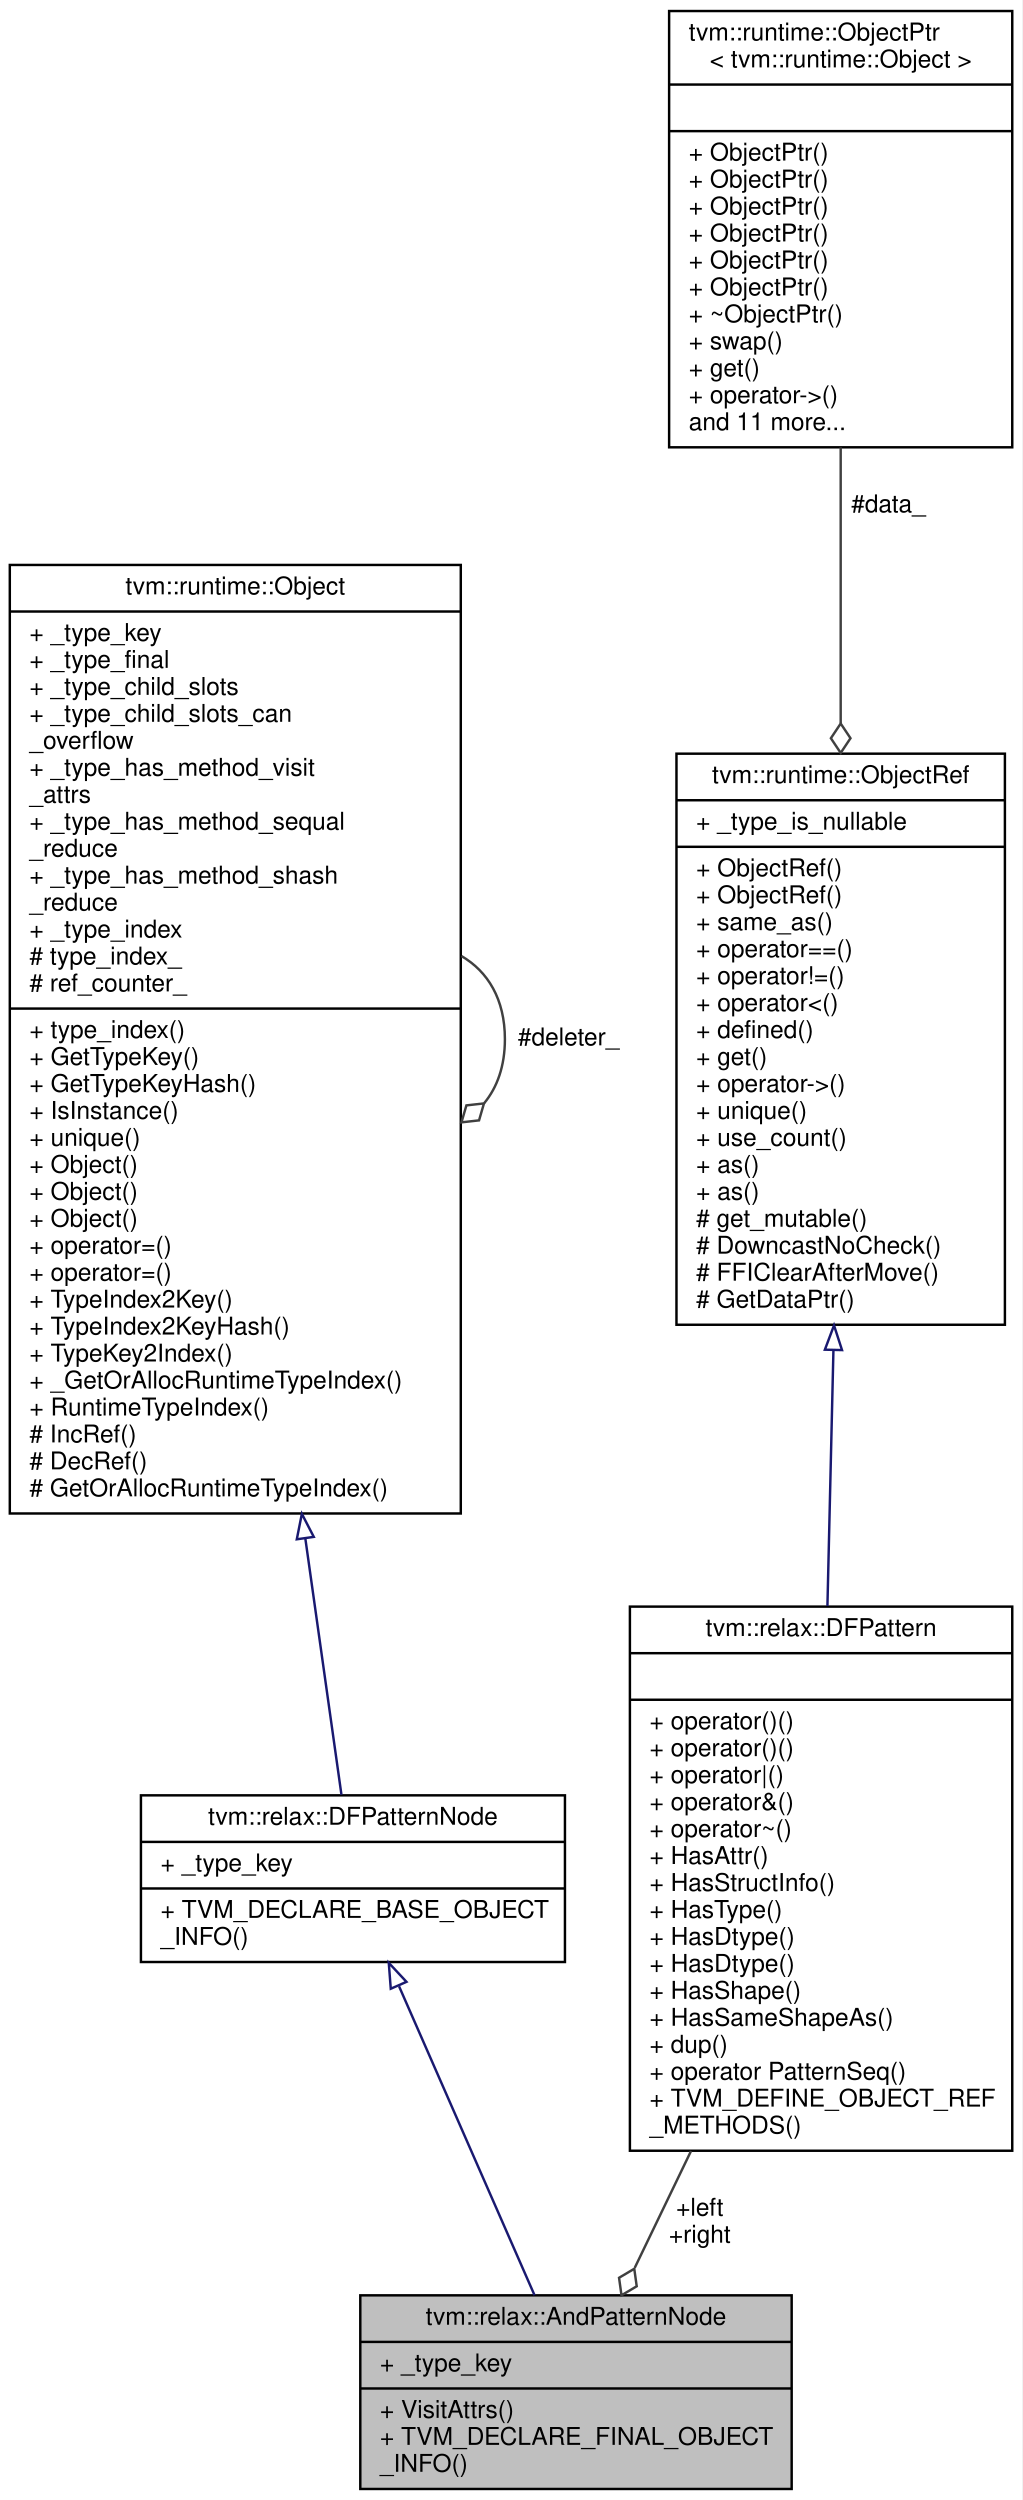
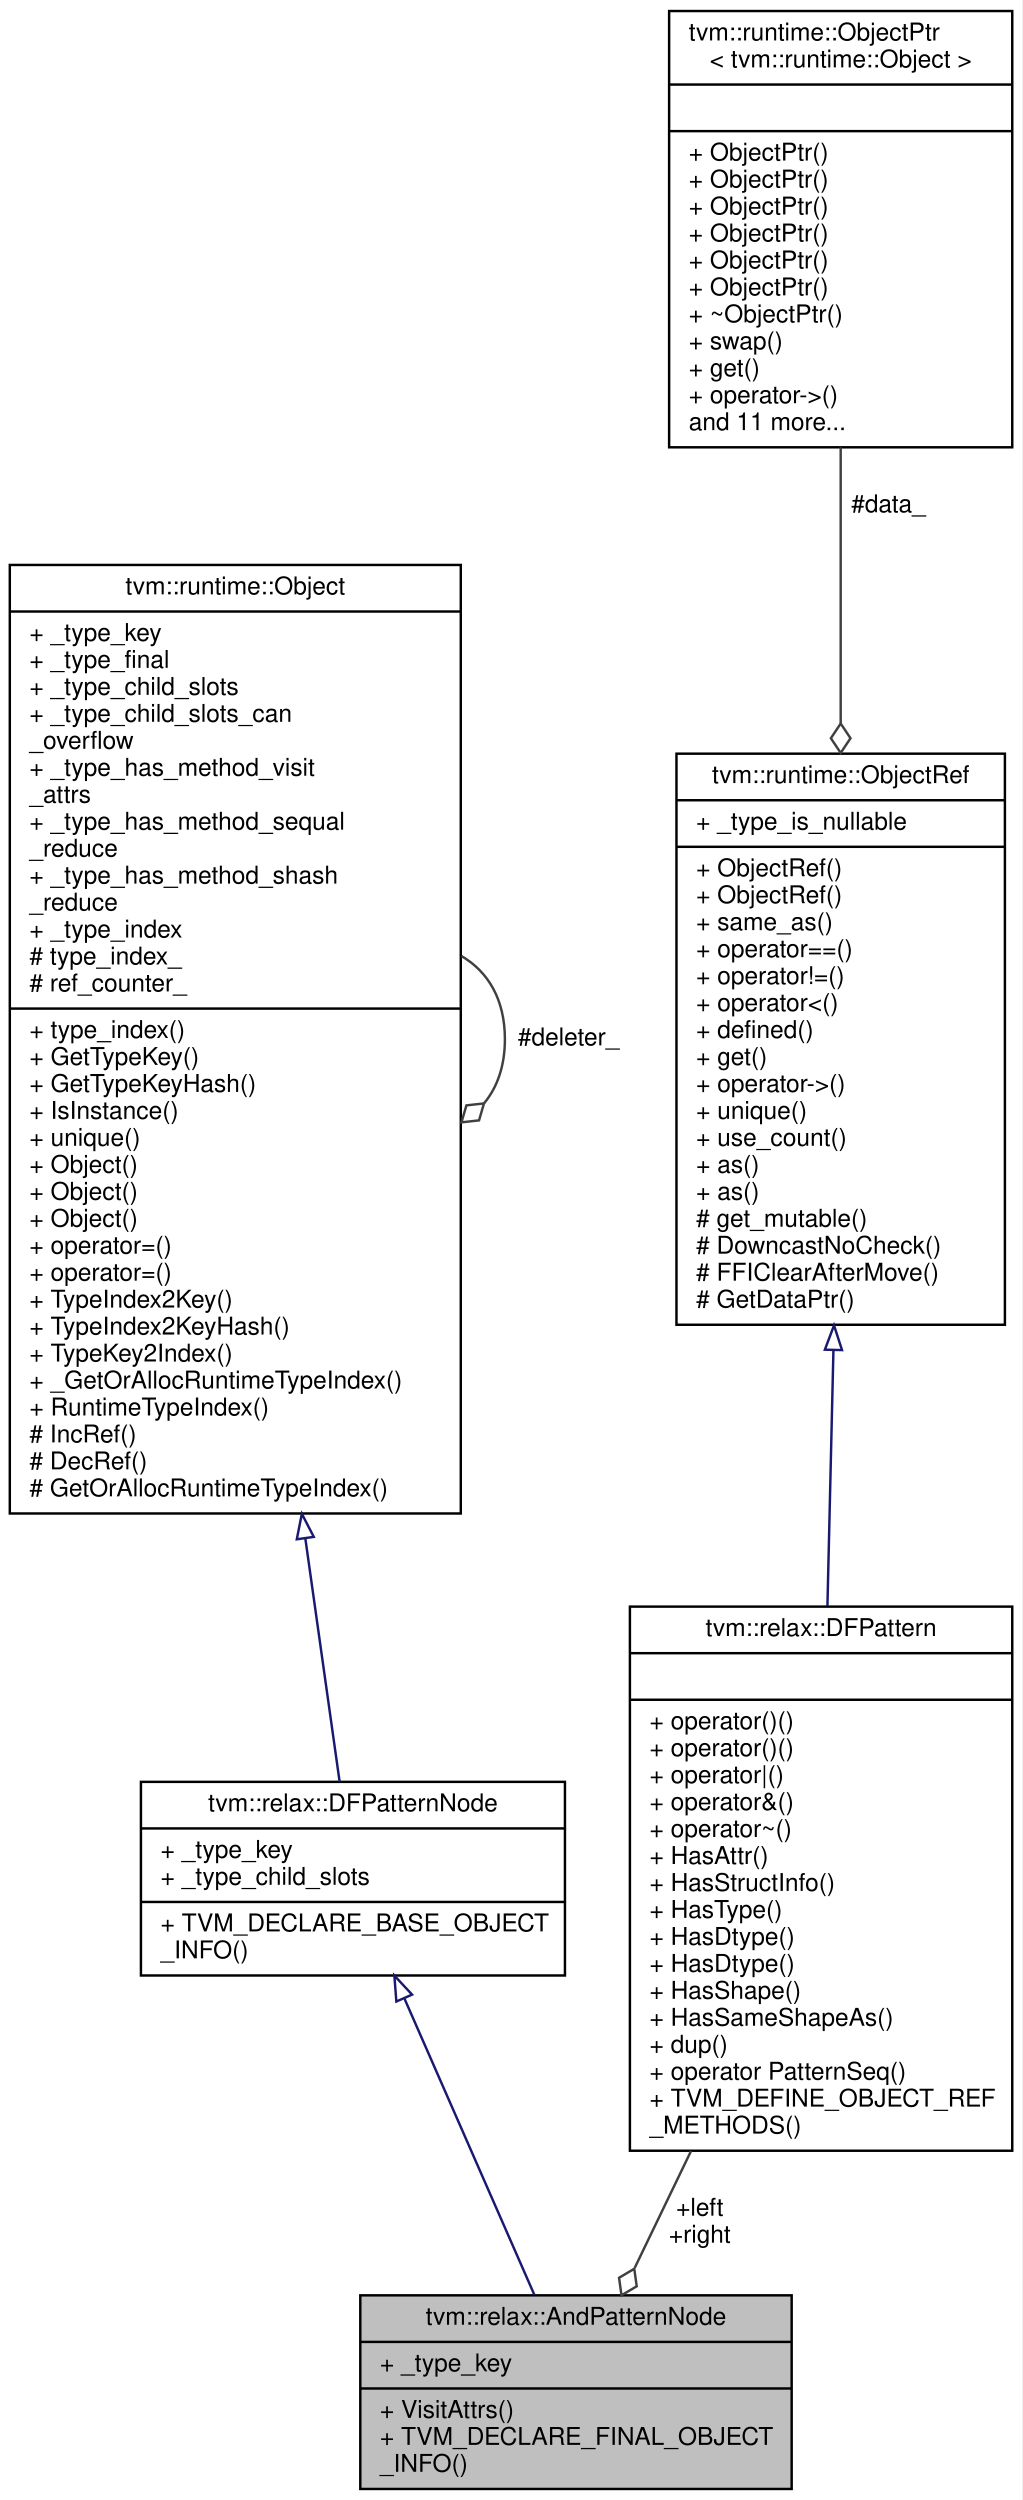
<svg xmlns="http://www.w3.org/2000/svg" xmlns:xlink="http://www.w3.org/1999/xlink" width="417pt" height="1020pt" viewBox="0.00 0.00 417.00 1020.00">
  <g id="graph0" class="graph" transform="scale(1 1) rotate(0) translate(4 1016)">
    <polygon fill="white" stroke="transparent" points="-4,4 -4,-1016 413,-1016 413,4 -4,4" />
    <g id="node1" class="node">
      <g id="a_node1">
        <a xlink:title="Match a conjunction of other patterns.">
          <polygon fill="#bfbfbf" stroke="black" points="143,-0.5 143,-79.5 319,-79.5 319,-0.5 143,-0.5" />
          <text text-anchor="middle" x="231" y="-67.5" font-family="Helvetica,sans-Serif" font-size="10.00">tvm::relax::AndPatternNode</text>
          <polyline fill="none" stroke="black" points="143,-60.5 319,-60.5 " />
          <text text-anchor="start" x="151" y="-48.5" font-family="Helvetica,sans-Serif" font-size="10.00">+ _type_key</text>
          <polyline fill="none" stroke="black" points="143,-41.5 319,-41.5 " />
          <text text-anchor="start" x="151" y="-29.5" font-family="Helvetica,sans-Serif" font-size="10.00">+ VisitAttrs()</text>
          <text text-anchor="start" x="151" y="-18.5" font-family="Helvetica,sans-Serif" font-size="10.00">+ TVM_DECLARE_FINAL_OBJECT</text>
          <text text-anchor="start" x="151" y="-7.5" font-family="Helvetica,sans-Serif" font-size="10.00">_INFO()</text>
        </a>
      </g>
    </g>
    <g id="node2" class="node">
      <g id="a_node2">
        <a xlink:href="classtvm_1_1relax_1_1DFPatternNode.html" target="_top" xlink:title="Base type of all dataflow patterns.">
-           <polygon fill="white" stroke="black" points="53.5,-215.5 53.5,-283.5 226.5,-283.5 226.5,-215.5 53.5,-215.5" />
-           <text text-anchor="middle" x="140" y="-271.5" font-family="Helvetica,sans-Serif" font-size="10.00">tvm::relax::DFPatternNode</text>
-           <polyline fill="none" stroke="black" points="53.5,-264.5 226.5,-264.5 " />
-           <text text-anchor="start" x="61.5" y="-252.5" font-family="Helvetica,sans-Serif" font-size="10.00">+ _type_key</text>
-           <polyline fill="none" stroke="black" points="53.5,-245.5 226.5,-245.5 " />
-           <text text-anchor="start" x="61.5" y="-233.5" font-family="Helvetica,sans-Serif" font-size="10.00">+ TVM_DECLARE_BASE_OBJECT</text>
-           <text text-anchor="start" x="61.5" y="-222.5" font-family="Helvetica,sans-Serif" font-size="10.00">_INFO()</text>
+           <polygon fill="white" stroke="black" points="53.5,-210 53.5,-289 226.5,-289 226.5,-210 53.5,-210" />
+           <text text-anchor="middle" x="140" y="-277" font-family="Helvetica,sans-Serif" font-size="10.00">tvm::relax::DFPatternNode</text>
+           <polyline fill="none" stroke="black" points="53.5,-270 226.5,-270 " />
+           <text text-anchor="start" x="61.5" y="-258" font-family="Helvetica,sans-Serif" font-size="10.00">+ _type_key</text>
+           <text text-anchor="start" x="61.5" y="-247" font-family="Helvetica,sans-Serif" font-size="10.00">+ _type_child_slots</text>
+           <polyline fill="none" stroke="black" points="53.5,-240 226.5,-240 " />
+           <text text-anchor="start" x="61.5" y="-228" font-family="Helvetica,sans-Serif" font-size="10.00">+ TVM_DECLARE_BASE_OBJECT</text>
+           <text text-anchor="start" x="61.5" y="-217" font-family="Helvetica,sans-Serif" font-size="10.00">_INFO()</text>
        </a>
      </g>
    </g>
    <g id="edge1" class="edge">
-       <path fill="none" stroke="midnightblue" d="M158.8,-205.62C175.08,-168.51 198.4,-115.33 214.09,-79.55" />
-       <polygon fill="none" stroke="midnightblue" points="155.43,-204.6 154.62,-215.16 161.84,-207.41 155.43,-204.6" />
+       <path fill="none" stroke="midnightblue" d="M161.07,-200.46C177.16,-163.76 199.06,-113.84 214.03,-79.69" />
+       <polygon fill="none" stroke="midnightblue" points="157.71,-199.39 156.9,-209.96 164.12,-202.2 157.71,-199.39" />
    </g>
    <g id="node3" class="node">
      <g id="a_node3">
        <a xlink:href="classtvm_1_1runtime_1_1Object.html" target="_top" xlink:title="base class of all object containers.">
          <polygon fill="white" stroke="black" points="0,-398.5 0,-785.5 184,-785.5 184,-398.5 0,-398.5" />
          <text text-anchor="middle" x="92" y="-773.5" font-family="Helvetica,sans-Serif" font-size="10.00">tvm::runtime::Object</text>
          <polyline fill="none" stroke="black" points="0,-766.5 184,-766.5 " />
          <text text-anchor="start" x="8" y="-754.5" font-family="Helvetica,sans-Serif" font-size="10.00">+ _type_key</text>
          <text text-anchor="start" x="8" y="-743.5" font-family="Helvetica,sans-Serif" font-size="10.00">+ _type_final</text>
          <text text-anchor="start" x="8" y="-732.5" font-family="Helvetica,sans-Serif" font-size="10.00">+ _type_child_slots</text>
          <text text-anchor="start" x="8" y="-721.5" font-family="Helvetica,sans-Serif" font-size="10.00">+ _type_child_slots_can</text>
          <text text-anchor="start" x="8" y="-710.5" font-family="Helvetica,sans-Serif" font-size="10.00">_overflow</text>
          <text text-anchor="start" x="8" y="-699.5" font-family="Helvetica,sans-Serif" font-size="10.00">+ _type_has_method_visit</text>
          <text text-anchor="start" x="8" y="-688.5" font-family="Helvetica,sans-Serif" font-size="10.00">_attrs</text>
          <text text-anchor="start" x="8" y="-677.5" font-family="Helvetica,sans-Serif" font-size="10.00">+ _type_has_method_sequal</text>
          <text text-anchor="start" x="8" y="-666.5" font-family="Helvetica,sans-Serif" font-size="10.00">_reduce</text>
          <text text-anchor="start" x="8" y="-655.5" font-family="Helvetica,sans-Serif" font-size="10.00">+ _type_has_method_shash</text>
          <text text-anchor="start" x="8" y="-644.5" font-family="Helvetica,sans-Serif" font-size="10.00">_reduce</text>
          <text text-anchor="start" x="8" y="-633.5" font-family="Helvetica,sans-Serif" font-size="10.00">+ _type_index</text>
          <text text-anchor="start" x="8" y="-622.5" font-family="Helvetica,sans-Serif" font-size="10.00"># type_index_</text>
          <text text-anchor="start" x="8" y="-611.5" font-family="Helvetica,sans-Serif" font-size="10.00"># ref_counter_</text>
          <polyline fill="none" stroke="black" points="0,-604.5 184,-604.5 " />
          <text text-anchor="start" x="8" y="-592.5" font-family="Helvetica,sans-Serif" font-size="10.00">+ type_index()</text>
          <text text-anchor="start" x="8" y="-581.5" font-family="Helvetica,sans-Serif" font-size="10.00">+ GetTypeKey()</text>
          <text text-anchor="start" x="8" y="-570.5" font-family="Helvetica,sans-Serif" font-size="10.00">+ GetTypeKeyHash()</text>
          <text text-anchor="start" x="8" y="-559.5" font-family="Helvetica,sans-Serif" font-size="10.00">+ IsInstance()</text>
          <text text-anchor="start" x="8" y="-548.5" font-family="Helvetica,sans-Serif" font-size="10.00">+ unique()</text>
          <text text-anchor="start" x="8" y="-537.5" font-family="Helvetica,sans-Serif" font-size="10.00">+ Object()</text>
          <text text-anchor="start" x="8" y="-526.5" font-family="Helvetica,sans-Serif" font-size="10.00">+ Object()</text>
          <text text-anchor="start" x="8" y="-515.5" font-family="Helvetica,sans-Serif" font-size="10.00">+ Object()</text>
          <text text-anchor="start" x="8" y="-504.5" font-family="Helvetica,sans-Serif" font-size="10.00">+ operator=()</text>
          <text text-anchor="start" x="8" y="-493.5" font-family="Helvetica,sans-Serif" font-size="10.00">+ operator=()</text>
          <text text-anchor="start" x="8" y="-482.5" font-family="Helvetica,sans-Serif" font-size="10.00">+ TypeIndex2Key()</text>
          <text text-anchor="start" x="8" y="-471.5" font-family="Helvetica,sans-Serif" font-size="10.00">+ TypeIndex2KeyHash()</text>
          <text text-anchor="start" x="8" y="-460.5" font-family="Helvetica,sans-Serif" font-size="10.00">+ TypeKey2Index()</text>
          <text text-anchor="start" x="8" y="-449.5" font-family="Helvetica,sans-Serif" font-size="10.00">+ _GetOrAllocRuntimeTypeIndex()</text>
          <text text-anchor="start" x="8" y="-438.5" font-family="Helvetica,sans-Serif" font-size="10.00">+ RuntimeTypeIndex()</text>
          <text text-anchor="start" x="8" y="-427.5" font-family="Helvetica,sans-Serif" font-size="10.00"># IncRef()</text>
          <text text-anchor="start" x="8" y="-416.5" font-family="Helvetica,sans-Serif" font-size="10.00"># DecRef()</text>
          <text text-anchor="start" x="8" y="-405.5" font-family="Helvetica,sans-Serif" font-size="10.00"># GetOrAllocRuntimeTypeIndex()</text>
        </a>
      </g>
    </g>
    <g id="edge2" class="edge">
-       <path fill="none" stroke="midnightblue" d="M120.58,-388.26C126.31,-347.61 131.68,-309.52 135.31,-283.75" />
+       <path fill="none" stroke="midnightblue" d="M120.6,-388.15C125.94,-350.22 130.97,-314.54 134.57,-289.01" />
      <polygon fill="none" stroke="midnightblue" points="117.09,-387.97 119.16,-398.36 124.02,-388.95 117.09,-387.97" />
    </g>
    <g id="edge3" class="edge">
      <path fill="none" stroke="#404040" d="M184.28,-625.92C195.02,-619.66 202,-608.36 202,-592 202,-581.01 198.85,-572.3 193.52,-565.87" />
      <polygon fill="none" stroke="#404040" points="193.46,-565.81 186.29,-565 184.28,-558.08 191.45,-558.89 193.46,-565.81" />
      <text text-anchor="middle" x="228" y="-589.5" font-family="Helvetica,sans-Serif" font-size="10.00"> #deleter_</text>
    </g>
    <g id="node4" class="node">
      <g id="a_node4">
        <a xlink:href="classtvm_1_1relax_1_1DFPattern.html" target="_top" xlink:title="Managed reference to dataflow patterns.">
          <polygon fill="white" stroke="black" points="253,-138.5 253,-360.5 409,-360.5 409,-138.5 253,-138.5" />
          <text text-anchor="middle" x="331" y="-348.5" font-family="Helvetica,sans-Serif" font-size="10.00">tvm::relax::DFPattern</text>
          <polyline fill="none" stroke="black" points="253,-341.5 409,-341.5 " />
          <text text-anchor="middle" x="331" y="-329.5" font-family="Helvetica,sans-Serif" font-size="10.00"> </text>
          <polyline fill="none" stroke="black" points="253,-322.5 409,-322.5 " />
          <text text-anchor="start" x="261" y="-310.5" font-family="Helvetica,sans-Serif" font-size="10.00">+ operator()()</text>
          <text text-anchor="start" x="261" y="-299.5" font-family="Helvetica,sans-Serif" font-size="10.00">+ operator()()</text>
          <text text-anchor="start" x="261" y="-288.5" font-family="Helvetica,sans-Serif" font-size="10.00">+ operator|()</text>
          <text text-anchor="start" x="261" y="-277.5" font-family="Helvetica,sans-Serif" font-size="10.00">+ operator&amp;()</text>
          <text text-anchor="start" x="261" y="-266.5" font-family="Helvetica,sans-Serif" font-size="10.00">+ operator~()</text>
          <text text-anchor="start" x="261" y="-255.5" font-family="Helvetica,sans-Serif" font-size="10.00">+ HasAttr()</text>
          <text text-anchor="start" x="261" y="-244.5" font-family="Helvetica,sans-Serif" font-size="10.00">+ HasStructInfo()</text>
          <text text-anchor="start" x="261" y="-233.5" font-family="Helvetica,sans-Serif" font-size="10.00">+ HasType()</text>
          <text text-anchor="start" x="261" y="-222.5" font-family="Helvetica,sans-Serif" font-size="10.00">+ HasDtype()</text>
          <text text-anchor="start" x="261" y="-211.5" font-family="Helvetica,sans-Serif" font-size="10.00">+ HasDtype()</text>
          <text text-anchor="start" x="261" y="-200.5" font-family="Helvetica,sans-Serif" font-size="10.00">+ HasShape()</text>
          <text text-anchor="start" x="261" y="-189.5" font-family="Helvetica,sans-Serif" font-size="10.00">+ HasSameShapeAs()</text>
          <text text-anchor="start" x="261" y="-178.5" font-family="Helvetica,sans-Serif" font-size="10.00">+ dup()</text>
          <text text-anchor="start" x="261" y="-167.5" font-family="Helvetica,sans-Serif" font-size="10.00">+ operator PatternSeq()</text>
          <text text-anchor="start" x="261" y="-156.5" font-family="Helvetica,sans-Serif" font-size="10.00">+ TVM_DEFINE_OBJECT_REF</text>
          <text text-anchor="start" x="261" y="-145.5" font-family="Helvetica,sans-Serif" font-size="10.00">_METHODS()</text>
        </a>
      </g>
    </g>
    <g id="edge4" class="edge">
      <path fill="none" stroke="#404040" d="M277.93,-138.37C269.88,-121.69 261.95,-105.22 254.96,-90.71" />
      <polygon fill="none" stroke="#404040" points="254.78,-90.34 248.57,-86.67 249.57,-79.53 255.78,-83.2 254.78,-90.34" />
      <text text-anchor="middle" x="281.5" y="-112" font-family="Helvetica,sans-Serif" font-size="10.00"> +left</text>
      <text text-anchor="middle" x="281.5" y="-101" font-family="Helvetica,sans-Serif" font-size="10.00">+right</text>
    </g>
    <g id="node5" class="node">
      <g id="a_node5">
        <a xlink:href="classtvm_1_1runtime_1_1ObjectRef.html" target="_top" xlink:title="Base class of all object reference.">
          <polygon fill="white" stroke="black" points="272,-475.5 272,-708.5 406,-708.5 406,-475.5 272,-475.5" />
          <text text-anchor="middle" x="339" y="-696.5" font-family="Helvetica,sans-Serif" font-size="10.00">tvm::runtime::ObjectRef</text>
          <polyline fill="none" stroke="black" points="272,-689.5 406,-689.5 " />
          <text text-anchor="start" x="280" y="-677.5" font-family="Helvetica,sans-Serif" font-size="10.00">+ _type_is_nullable</text>
          <polyline fill="none" stroke="black" points="272,-670.5 406,-670.5 " />
          <text text-anchor="start" x="280" y="-658.5" font-family="Helvetica,sans-Serif" font-size="10.00">+ ObjectRef()</text>
          <text text-anchor="start" x="280" y="-647.5" font-family="Helvetica,sans-Serif" font-size="10.00">+ ObjectRef()</text>
          <text text-anchor="start" x="280" y="-636.5" font-family="Helvetica,sans-Serif" font-size="10.00">+ same_as()</text>
          <text text-anchor="start" x="280" y="-625.5" font-family="Helvetica,sans-Serif" font-size="10.00">+ operator==()</text>
          <text text-anchor="start" x="280" y="-614.5" font-family="Helvetica,sans-Serif" font-size="10.00">+ operator!=()</text>
          <text text-anchor="start" x="280" y="-603.5" font-family="Helvetica,sans-Serif" font-size="10.00">+ operator&lt;()</text>
          <text text-anchor="start" x="280" y="-592.5" font-family="Helvetica,sans-Serif" font-size="10.00">+ defined()</text>
          <text text-anchor="start" x="280" y="-581.5" font-family="Helvetica,sans-Serif" font-size="10.00">+ get()</text>
          <text text-anchor="start" x="280" y="-570.5" font-family="Helvetica,sans-Serif" font-size="10.00">+ operator-&gt;()</text>
          <text text-anchor="start" x="280" y="-559.5" font-family="Helvetica,sans-Serif" font-size="10.00">+ unique()</text>
          <text text-anchor="start" x="280" y="-548.5" font-family="Helvetica,sans-Serif" font-size="10.00">+ use_count()</text>
          <text text-anchor="start" x="280" y="-537.5" font-family="Helvetica,sans-Serif" font-size="10.00">+ as()</text>
          <text text-anchor="start" x="280" y="-526.5" font-family="Helvetica,sans-Serif" font-size="10.00">+ as()</text>
          <text text-anchor="start" x="280" y="-515.5" font-family="Helvetica,sans-Serif" font-size="10.00"># get_mutable()</text>
          <text text-anchor="start" x="280" y="-504.5" font-family="Helvetica,sans-Serif" font-size="10.00"># DowncastNoCheck()</text>
          <text text-anchor="start" x="280" y="-493.5" font-family="Helvetica,sans-Serif" font-size="10.00"># FFIClearAfterMove()</text>
          <text text-anchor="start" x="280" y="-482.5" font-family="Helvetica,sans-Serif" font-size="10.00"># GetDataPtr()</text>
        </a>
      </g>
    </g>
    <g id="edge5" class="edge">
      <path fill="none" stroke="midnightblue" d="M336.04,-465.18C335.24,-430.92 334.37,-394.08 333.59,-360.76" />
      <polygon fill="none" stroke="midnightblue" points="332.55,-465.33 336.28,-475.25 339.54,-465.17 332.55,-465.33" />
    </g>
    <g id="node6" class="node">
      <g id="a_node6">
        <a xlink:href="classtvm_1_1runtime_1_1ObjectPtr.html" target="_top" xlink:title=" ">
          <polygon fill="white" stroke="black" points="269,-833.5 269,-1011.5 409,-1011.5 409,-833.5 269,-833.5" />
          <text text-anchor="start" x="277" y="-999.5" font-family="Helvetica,sans-Serif" font-size="10.00">tvm::runtime::ObjectPtr</text>
          <text text-anchor="middle" x="339" y="-988.5" font-family="Helvetica,sans-Serif" font-size="10.00">&lt; tvm::runtime::Object &gt;</text>
          <polyline fill="none" stroke="black" points="269,-981.5 409,-981.5 " />
          <text text-anchor="middle" x="339" y="-969.5" font-family="Helvetica,sans-Serif" font-size="10.00"> </text>
          <polyline fill="none" stroke="black" points="269,-962.5 409,-962.5 " />
          <text text-anchor="start" x="277" y="-950.5" font-family="Helvetica,sans-Serif" font-size="10.00">+ ObjectPtr()</text>
          <text text-anchor="start" x="277" y="-939.5" font-family="Helvetica,sans-Serif" font-size="10.00">+ ObjectPtr()</text>
          <text text-anchor="start" x="277" y="-928.5" font-family="Helvetica,sans-Serif" font-size="10.00">+ ObjectPtr()</text>
          <text text-anchor="start" x="277" y="-917.5" font-family="Helvetica,sans-Serif" font-size="10.00">+ ObjectPtr()</text>
          <text text-anchor="start" x="277" y="-906.5" font-family="Helvetica,sans-Serif" font-size="10.00">+ ObjectPtr()</text>
          <text text-anchor="start" x="277" y="-895.5" font-family="Helvetica,sans-Serif" font-size="10.00">+ ObjectPtr()</text>
          <text text-anchor="start" x="277" y="-884.5" font-family="Helvetica,sans-Serif" font-size="10.00">+ ~ObjectPtr()</text>
          <text text-anchor="start" x="277" y="-873.5" font-family="Helvetica,sans-Serif" font-size="10.00">+ swap()</text>
          <text text-anchor="start" x="277" y="-862.5" font-family="Helvetica,sans-Serif" font-size="10.00">+ get()</text>
          <text text-anchor="start" x="277" y="-851.5" font-family="Helvetica,sans-Serif" font-size="10.00">+ operator-&gt;()</text>
          <text text-anchor="start" x="277" y="-840.5" font-family="Helvetica,sans-Serif" font-size="10.00">and 11 more...</text>
        </a>
      </g>
    </g>
    <g id="edge6" class="edge">
      <path fill="none" stroke="#404040" d="M339,-833.47C339,-798.91 339,-758.57 339,-720.92" />
      <polygon fill="none" stroke="#404040" points="339,-720.8 335,-714.8 339,-708.8 343,-714.8 339,-720.8" />
      <text text-anchor="middle" x="358.5" y="-807" font-family="Helvetica,sans-Serif" font-size="10.00"> #data_</text>
    </g>
  </g>
</svg>
